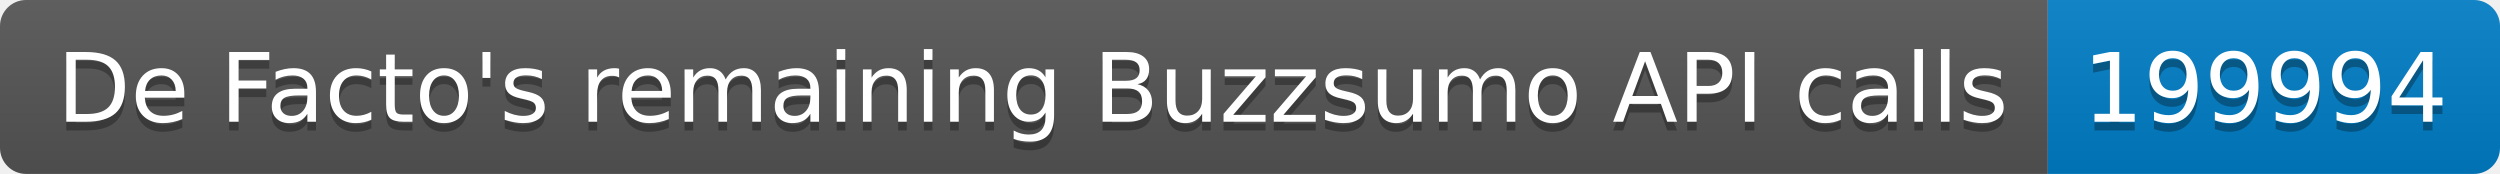
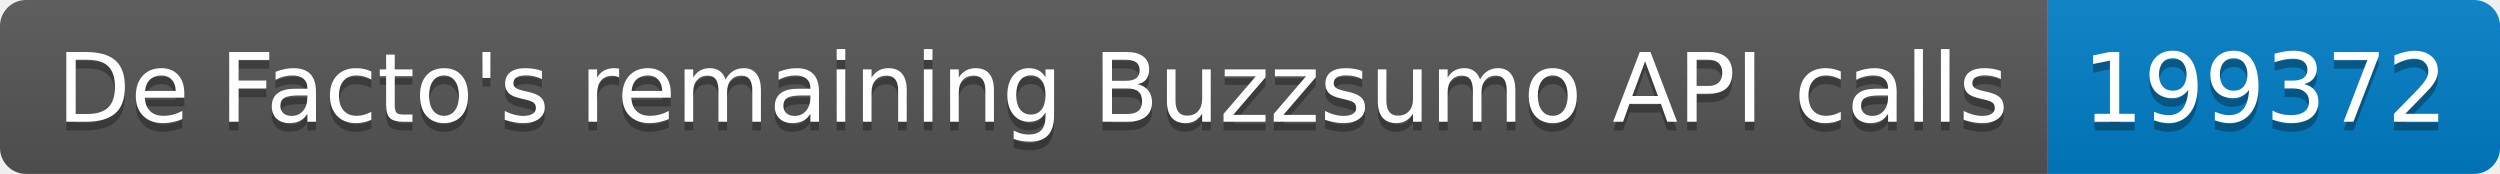
<svg xmlns="http://www.w3.org/2000/svg" width="287.5" height="20">
  <linearGradient id="smooth" x2="0" y2="100%">
    <stop offset="0" stop-color="#bbb" stop-opacity=".1" />
    <stop offset="1" stop-opacity=".1" />
  </linearGradient>
  <clipPath id="round">
    <rect width="287.5" height="20" rx="3" fill="#fff" />
  </clipPath>
  <g clip-path="url(#round)">
    <rect width="235.5" height="20" fill="#555" />
    <rect x="235.5" width="52.0" height="20" fill="#007ec6" />
    <rect width="287.5" height="20" fill="url(#smooth)" />
  </g>
  <g fill="#fff" text-anchor="middle" font-family="DejaVu Sans,Verdana,Geneva,sans-serif" font-size="110">
    <text x="1187.5" y="150" fill="#010101" fill-opacity=".3" transform="scale(0.1)" textLength="2255.0" lengthAdjust="spacing">De Facto's remaining Buzzsumo API calls</text>
    <text x="1187.5" y="140" transform="scale(0.1)" textLength="2255.0" lengthAdjust="spacing">De Facto's remaining Buzzsumo API calls</text>
-     <text x="2605.0" y="150" fill="#010101" fill-opacity=".3" transform="scale(0.1)" textLength="420.0" lengthAdjust="spacing">199994</text>
-     <text x="2605.0" y="140" transform="scale(0.1)" textLength="420.0" lengthAdjust="spacing">199994</text>
+     <text x="2605.0" y="150" fill="#010101" fill-opacity=".3" transform="scale(0.1)" textLength="420.0" lengthAdjust="spacing">199372</text>
+     <text x="2605.0" y="140" transform="scale(0.1)" textLength="420.0" lengthAdjust="spacing">199372</text>
  </g>
</svg>
